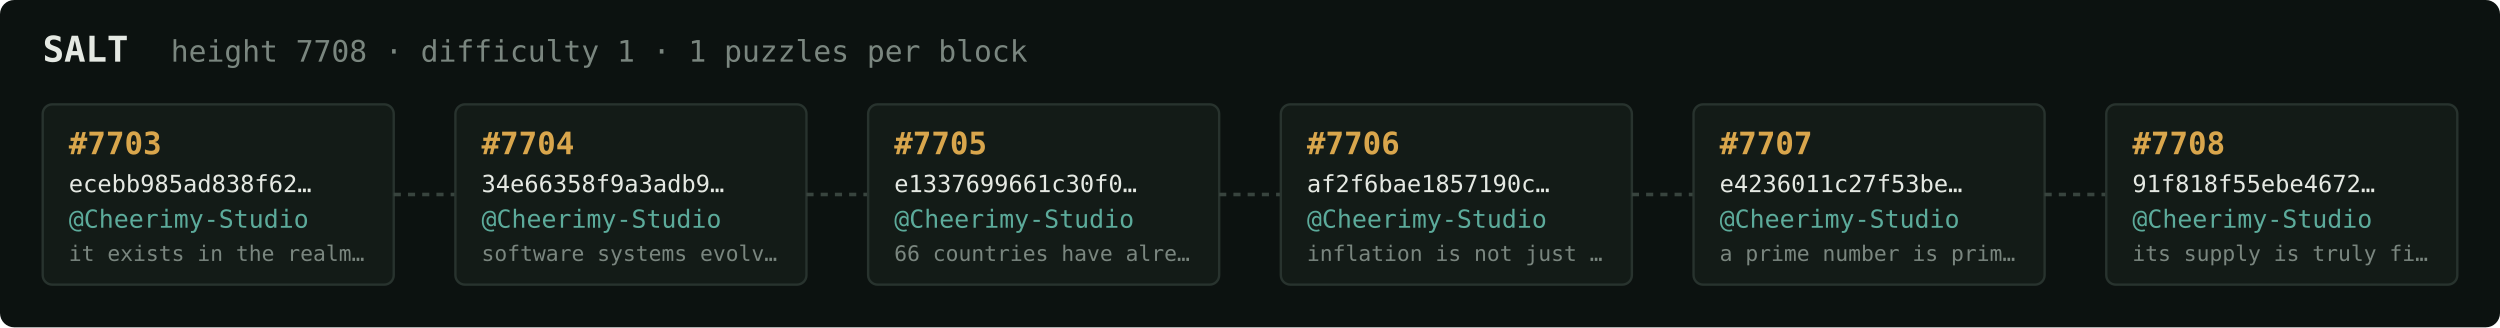
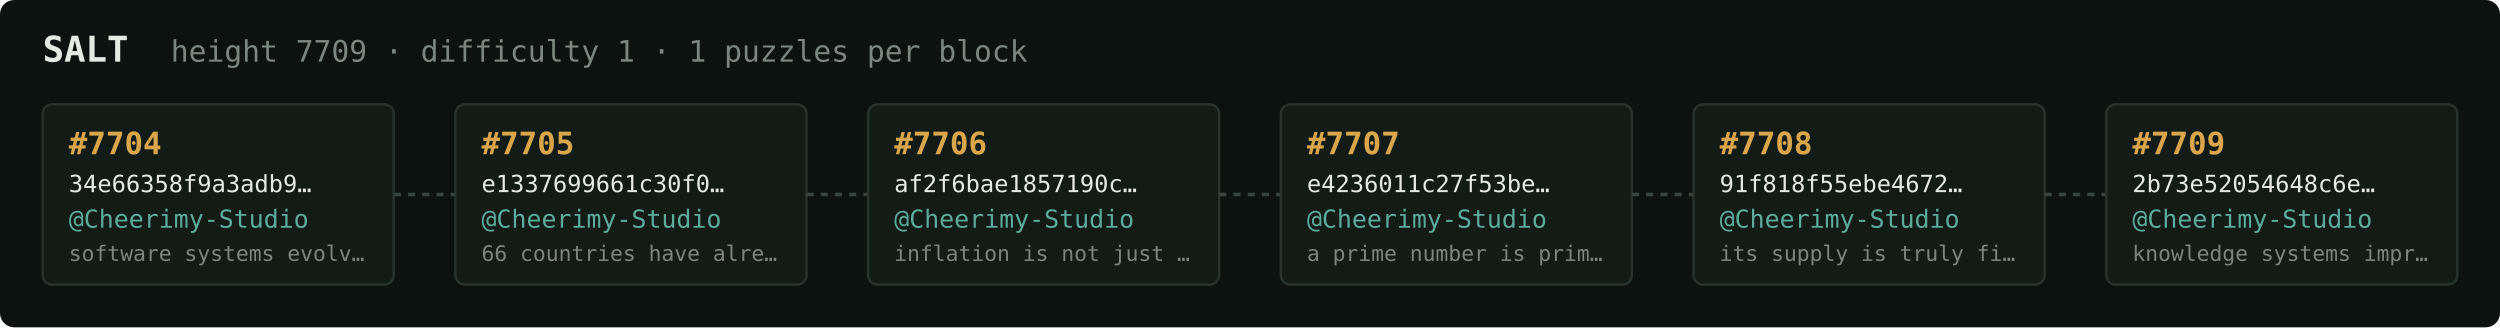
<svg xmlns="http://www.w3.org/2000/svg" width="1054" height="138" viewBox="0 0 1054 138" font-family="ui-monospace,SFMono-Regular,Menlo,monospace">
  <rect fill="#0c1210" width="1054" height="138" rx="6" />
  <text x="18" y="26" fill="#e5e9e3" font-size="15" font-weight="700">SALT</text>
-   <text x="72" y="26" fill="#7a867f" font-size="12.5">height 7708 · difficulty 1 · 1 puzzles per block</text>
+   <text x="72" y="26" fill="#7a867f" font-size="12.5">height 7709 · difficulty 1 · 1 puzzles per block</text>
  <rect x="18" y="44" width="148" height="76" rx="4" fill="#131b17" stroke="#28332e" stroke-width="1" />
-   <text x="29" y="65" fill="#d9a64c" font-size="13" font-weight="700">#7703</text>
-   <text x="29" y="81" fill="#e5e9e3" font-size="10">ecebb985ad838f62…</text>
+   <text x="29" y="65" fill="#d9a64c" font-size="13" font-weight="700">#7704</text>
+   <text x="29" y="81" fill="#e5e9e3" font-size="10">34e66358f9a3adb9…</text>
  <text x="29" y="96" fill="#5cab9b" font-size="10.5">@Cheerimy-Studio</text>
-   <text x="29" y="110" fill="#7a867f" font-size="9">it exists in the realm…</text>
+   <text x="29" y="110" fill="#7a867f" font-size="9">software systems evolv…</text>
  <line x1="166" y1="82.0" x2="192" y2="82.0" stroke="#38443e" stroke-width="1.5" stroke-dasharray="3 3" />
  <rect x="192" y="44" width="148" height="76" rx="4" fill="#131b17" stroke="#28332e" stroke-width="1" />
-   <text x="203" y="65" fill="#d9a64c" font-size="13" font-weight="700">#7704</text>
-   <text x="203" y="81" fill="#e5e9e3" font-size="10">34e66358f9a3adb9…</text>
+   <text x="203" y="65" fill="#d9a64c" font-size="13" font-weight="700">#7705</text>
+   <text x="203" y="81" fill="#e5e9e3" font-size="10">e1337699661c30f0…</text>
  <text x="203" y="96" fill="#5cab9b" font-size="10.5">@Cheerimy-Studio</text>
-   <text x="203" y="110" fill="#7a867f" font-size="9">software systems evolv…</text>
+   <text x="203" y="110" fill="#7a867f" font-size="9">66 countries have alre…</text>
  <line x1="340" y1="82.0" x2="366" y2="82.0" stroke="#38443e" stroke-width="1.5" stroke-dasharray="3 3" />
  <rect x="366" y="44" width="148" height="76" rx="4" fill="#131b17" stroke="#28332e" stroke-width="1" />
-   <text x="377" y="65" fill="#d9a64c" font-size="13" font-weight="700">#7705</text>
-   <text x="377" y="81" fill="#e5e9e3" font-size="10">e1337699661c30f0…</text>
+   <text x="377" y="65" fill="#d9a64c" font-size="13" font-weight="700">#7706</text>
+   <text x="377" y="81" fill="#e5e9e3" font-size="10">af2f6bae1857190c…</text>
  <text x="377" y="96" fill="#5cab9b" font-size="10.5">@Cheerimy-Studio</text>
-   <text x="377" y="110" fill="#7a867f" font-size="9">66 countries have alre…</text>
+   <text x="377" y="110" fill="#7a867f" font-size="9">inflation is not just …</text>
  <line x1="514" y1="82.0" x2="540" y2="82.0" stroke="#38443e" stroke-width="1.5" stroke-dasharray="3 3" />
  <rect x="540" y="44" width="148" height="76" rx="4" fill="#131b17" stroke="#28332e" stroke-width="1" />
-   <text x="551" y="65" fill="#d9a64c" font-size="13" font-weight="700">#7706</text>
-   <text x="551" y="81" fill="#e5e9e3" font-size="10">af2f6bae1857190c…</text>
+   <text x="551" y="65" fill="#d9a64c" font-size="13" font-weight="700">#7707</text>
+   <text x="551" y="81" fill="#e5e9e3" font-size="10">e4236011c27f53be…</text>
  <text x="551" y="96" fill="#5cab9b" font-size="10.5">@Cheerimy-Studio</text>
-   <text x="551" y="110" fill="#7a867f" font-size="9">inflation is not just …</text>
+   <text x="551" y="110" fill="#7a867f" font-size="9">a prime number is prim…</text>
  <line x1="688" y1="82.0" x2="714" y2="82.0" stroke="#38443e" stroke-width="1.5" stroke-dasharray="3 3" />
  <rect x="714" y="44" width="148" height="76" rx="4" fill="#131b17" stroke="#28332e" stroke-width="1" />
-   <text x="725" y="65" fill="#d9a64c" font-size="13" font-weight="700">#7707</text>
-   <text x="725" y="81" fill="#e5e9e3" font-size="10">e4236011c27f53be…</text>
+   <text x="725" y="65" fill="#d9a64c" font-size="13" font-weight="700">#7708</text>
+   <text x="725" y="81" fill="#e5e9e3" font-size="10">91f818f55ebe4672…</text>
  <text x="725" y="96" fill="#5cab9b" font-size="10.5">@Cheerimy-Studio</text>
-   <text x="725" y="110" fill="#7a867f" font-size="9">a prime number is prim…</text>
+   <text x="725" y="110" fill="#7a867f" font-size="9">its supply is truly fi…</text>
  <line x1="862" y1="82.0" x2="888" y2="82.0" stroke="#38443e" stroke-width="1.5" stroke-dasharray="3 3" />
  <rect x="888" y="44" width="148" height="76" rx="4" fill="#131b17" stroke="#28332e" stroke-width="1" />
-   <text x="899" y="65" fill="#d9a64c" font-size="13" font-weight="700">#7708</text>
-   <text x="899" y="81" fill="#e5e9e3" font-size="10">91f818f55ebe4672…</text>
+   <text x="899" y="65" fill="#d9a64c" font-size="13" font-weight="700">#7709</text>
+   <text x="899" y="81" fill="#e5e9e3" font-size="10">2b73e52054648c6e…</text>
  <text x="899" y="96" fill="#5cab9b" font-size="10.5">@Cheerimy-Studio</text>
-   <text x="899" y="110" fill="#7a867f" font-size="9">its supply is truly fi…</text>
+   <text x="899" y="110" fill="#7a867f" font-size="9">knowledge systems impr…</text>
</svg>
